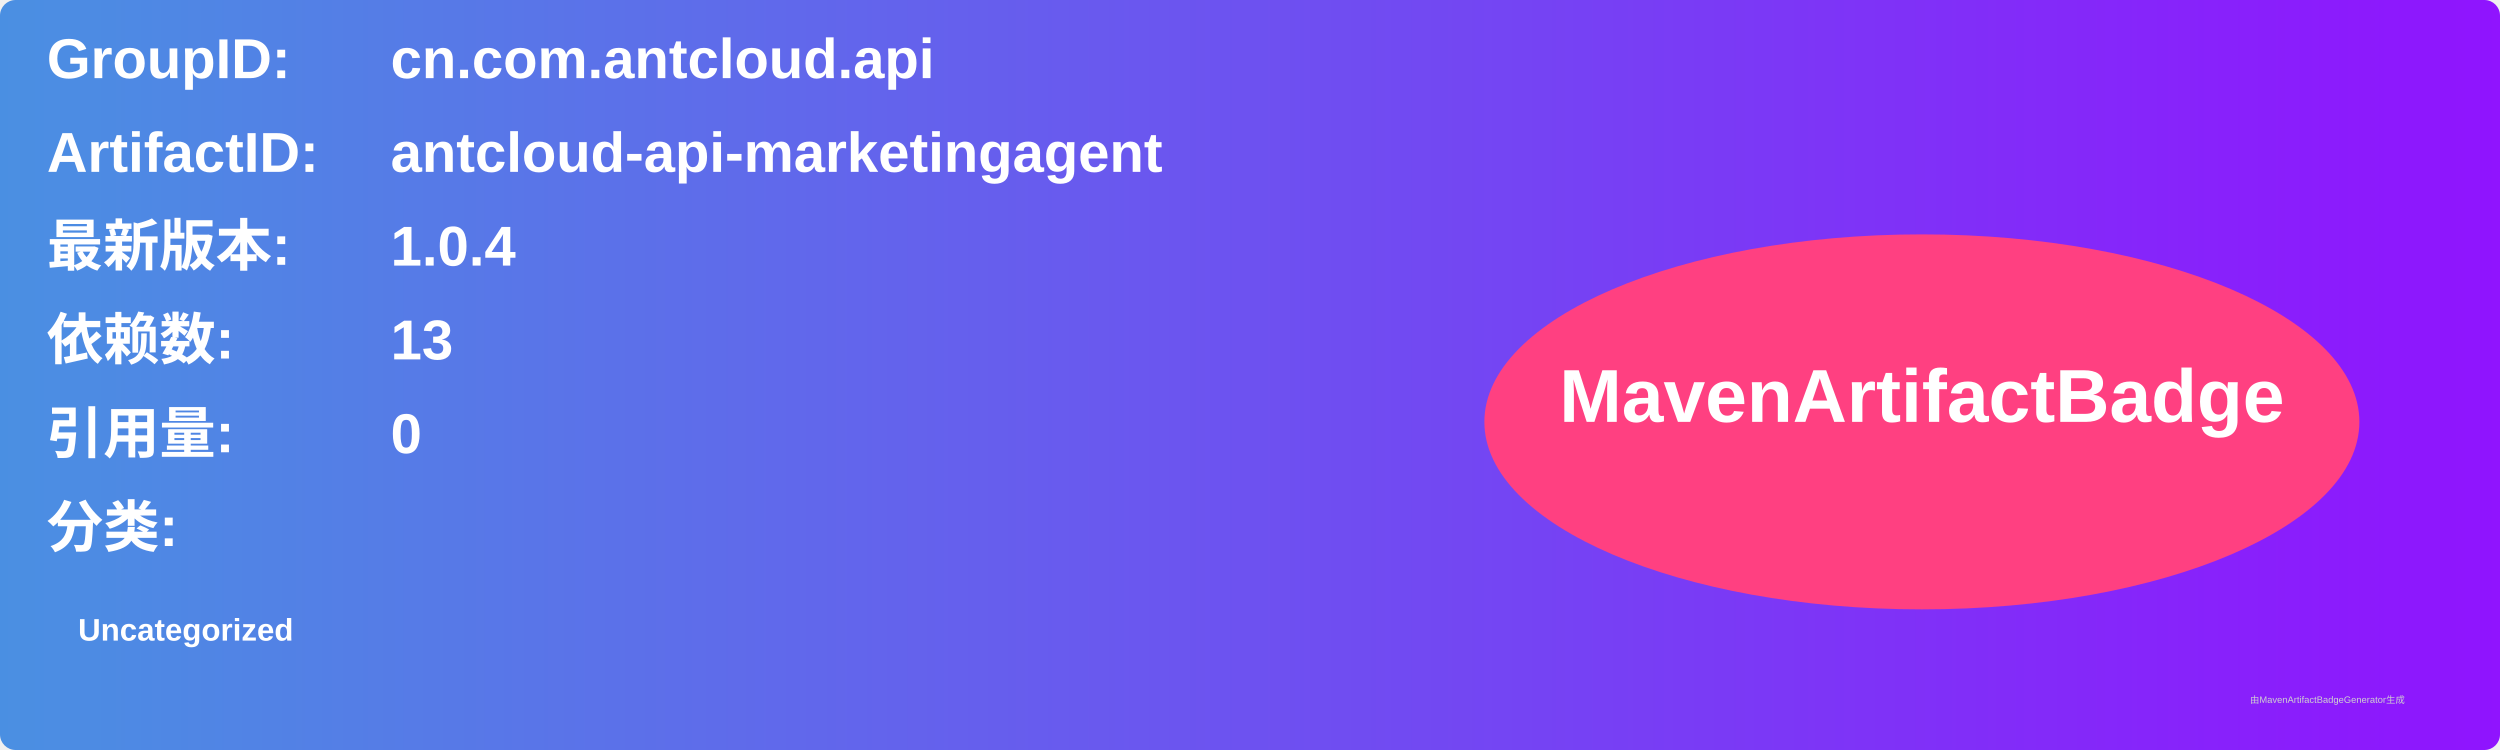
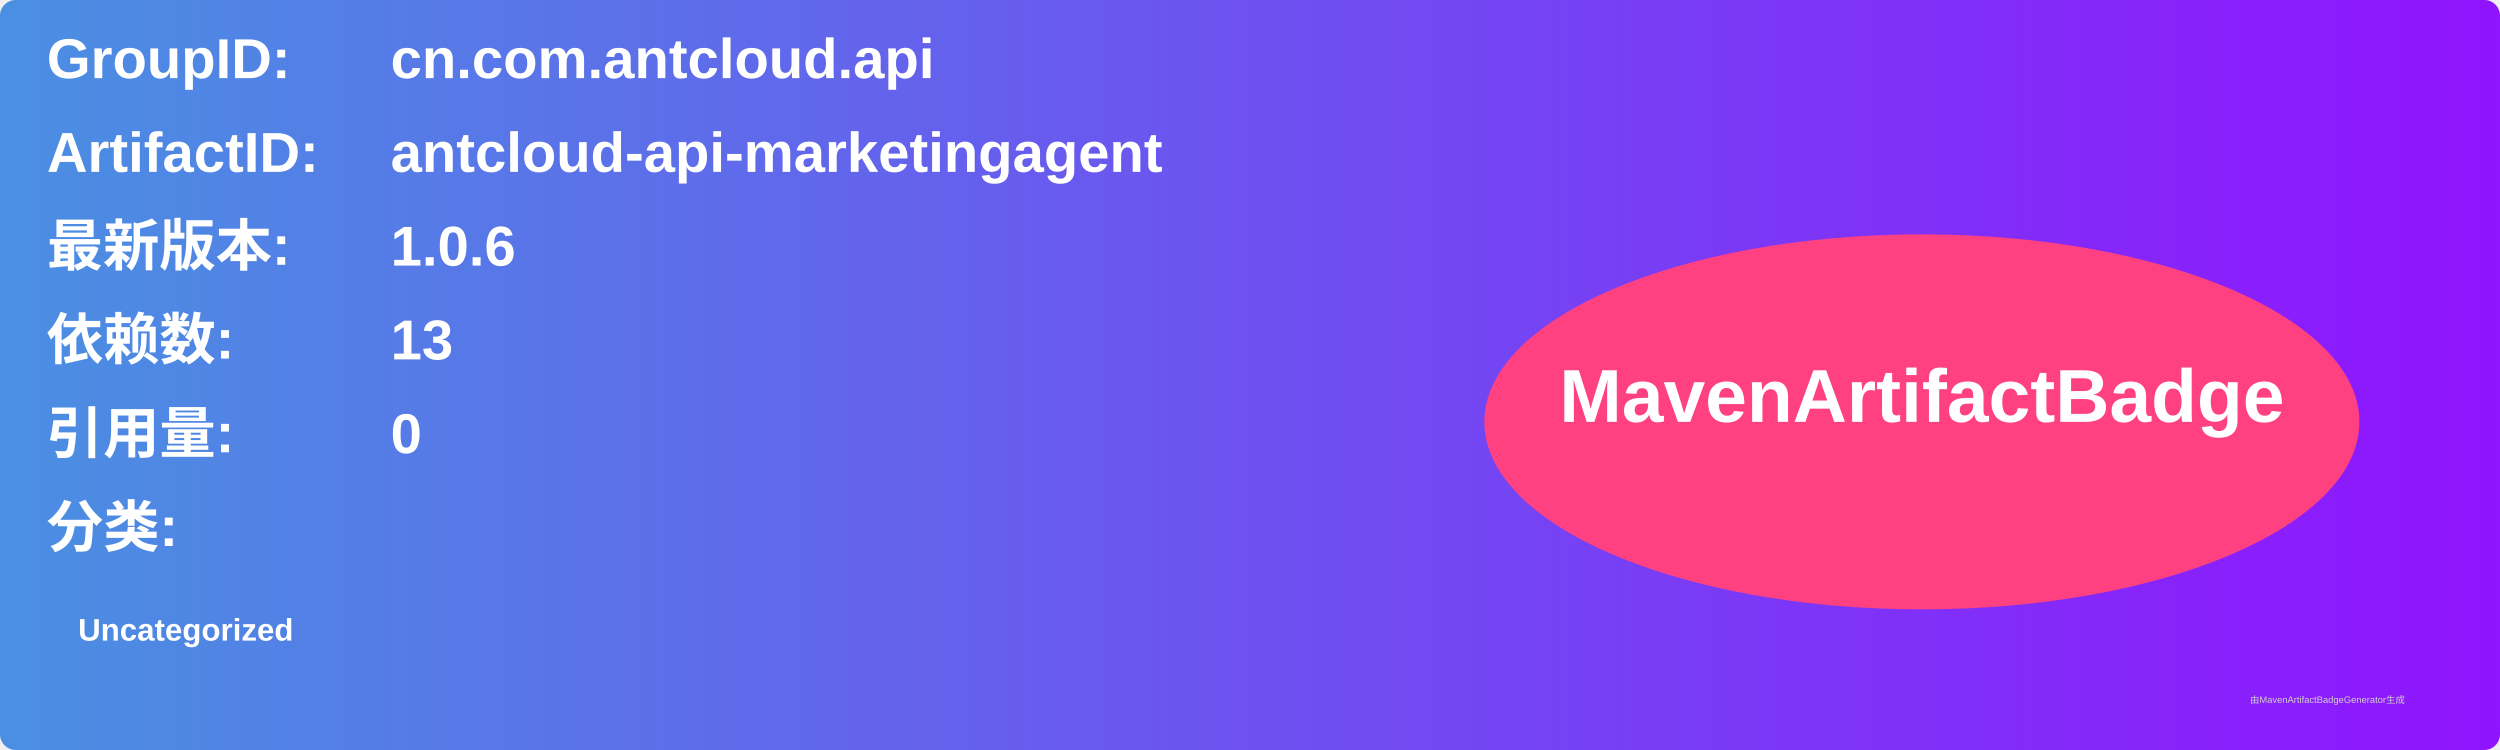
<svg xmlns="http://www.w3.org/2000/svg" width="800" height="240" viewBox="0 0 800 240">
  <linearGradient id="grad" x1="0%" y1="0%" x2="100%" y2="0%">
    <stop offset="0%" stop-color="#4a90e2" />
    <stop offset="100%" stop-color="#9013fe" />
  </linearGradient>
  <rect width="100%" height="100%" rx="5" ry="5" fill="url(#grad)" />
  <g transform="translate(15, 15)">
    <text x="0" y="10" font-family="Arial" font-size="18" fill="white" font-weight="bold" width="260">GroupID:</text>
    <text x="110" y="10" font-family="Arial" font-size="18" fill="white" font-weight="bold" width="460">cn.com.antcloud.api</text>
    <text x="0" y="40" font-family="Arial" font-size="18" fill="white" font-weight="bold" width="260">ArtifactID:</text>
    <text x="110" y="40" font-family="Arial" font-size="18" fill="white" font-weight="bold" width="460">antcloud-api-marketingagent</text>
    <text x="0" y="70" font-family="Arial" font-size="18" fill="white" font-weight="bold">最新版本:</text>
    <text x="110" y="70" font-family="Arial" font-size="18" fill="white" font-weight="bold">
-       <tspan font-weight="bold">1.0.4</tspan>
+       <tspan font-weight="bold">1.0.6</tspan>
    </text>
    <text x="0" y="100" font-family="Arial" font-size="18" fill="white" font-weight="bold">依赖数: </text>
    <text x="110" y="100" font-family="Arial" font-size="18" fill="white">
      <tspan font-weight="bold">13</tspan>
    </text>
    <text x="0" y="130" font-family="Arial" font-size="18" fill="white" font-weight="bold">引用量: </text>
    <text x="110" y="130" font-family="Arial" font-size="18" fill="white">
      <tspan font-weight="bold">0</tspan>
    </text>
    <text x="0" y="160" font-family="Arial" font-size="18" fill="white" font-weight="bold">分类:</text>
    <text x="10" y="190" font-family="Arial" font-size="10" fill="white">
      <tspan font-weight="bold">Uncategorized</tspan>
    </text>
    <ellipse cx="600" cy="120" rx="140" ry="60" fill="#ff4081" />
    <text x="600" y="120" text-anchor="middle" font-family="Arial" font-size="24" fill="white" font-weight="bold">MavenArtifactBadge</text>
  </g>
  <text x="720" y="225" font-family="Arial" font-size="3" fill="#d0d0d0">由MavenArtifactBadgeGenerator生成</text>
</svg>
